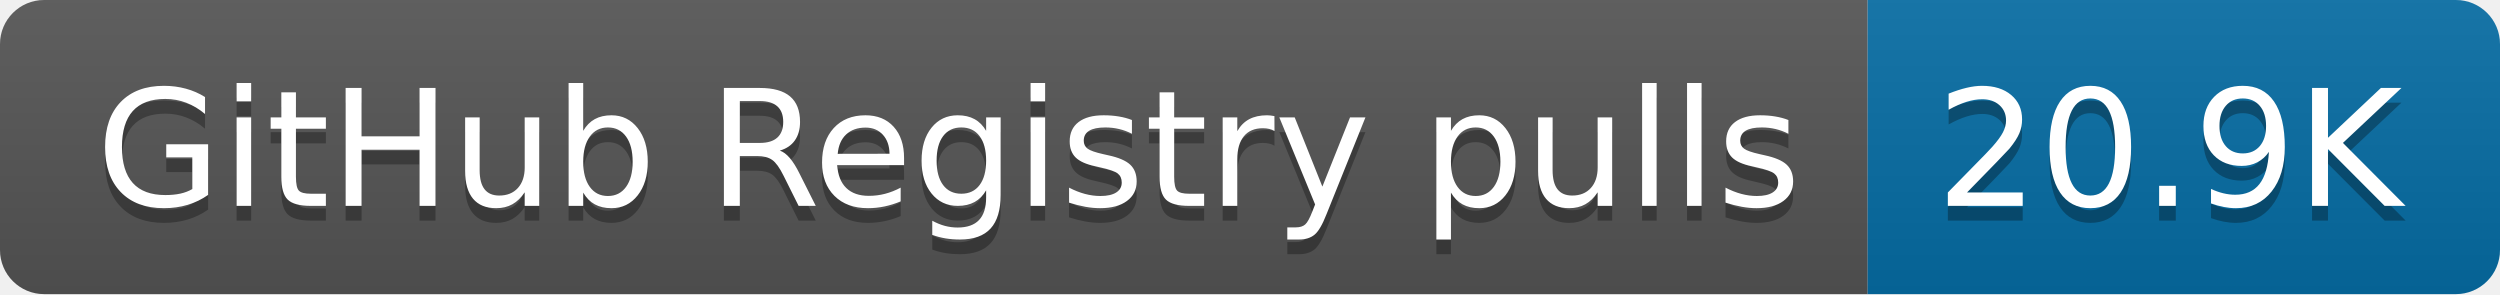
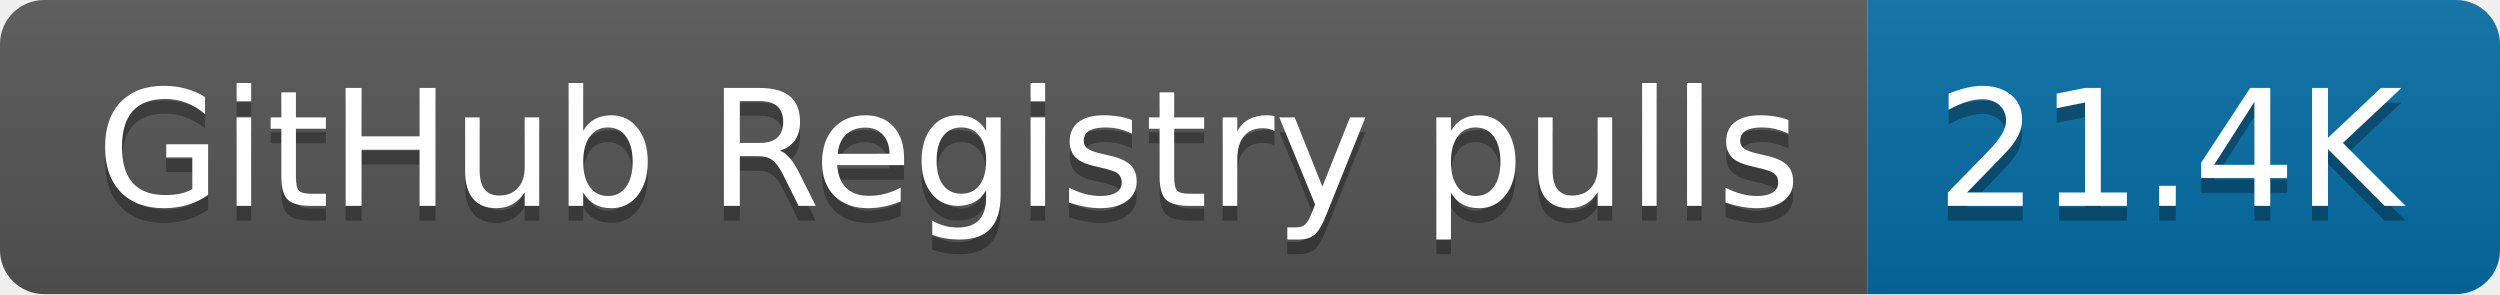
- <svg xmlns="http://www.w3.org/2000/svg" width="170" height="20" role="img" aria-label="GitHub Registry pulls: 20.9K">
+ <svg xmlns="http://www.w3.org/2000/svg" width="170" height="20" role="img" aria-label="GitHub Registry pulls: 21.4K">
  <linearGradient id="s" x2="0" y2="100%">
    <stop offset="0" stop-color="#bbb" stop-opacity=".1" />
    <stop offset="1" stop-opacity=".1" />
  </linearGradient>
  <clipPath id="r">
    <rect width="170" height="20" rx="3" fill="#fff" />
  </clipPath>
  <g clip-path="url(#r)">
    <rect width="127" height="20" fill="#555" />
    <rect x="127" width="43" height="20" fill="#066da5" />
    <rect width="170" height="20" fill="url(#s)" />
  </g>
  <g fill="#fff" text-anchor="middle" font-family="Verdana,Geneva,DejaVu Sans,sans-serif" text-rendering="geometricPrecision" font-size="110">
    <text aria-hidden="true" x="645" y="150" fill="#010101" fill-opacity=".3" transform="scale(.1)" textLength="1170">GitHub Registry pulls</text>
    <text x="645" y="140" transform="scale(.1)" fill="#fff" textLength="1170">GitHub Registry pulls</text>
-     <text aria-hidden="true" x="1475" y="150" fill="#010101" fill-opacity=".3" transform="scale(.1)" textLength="330">20.9K</text>
-     <text x="1475" y="140" transform="scale(.1)" fill="#fff" textLength="330">20.9K</text>
+     <text aria-hidden="true" x="1475" y="150" fill="#010101" fill-opacity=".3" transform="scale(.1)" textLength="330">21.4K</text>
+     <text x="1475" y="140" transform="scale(.1)" fill="#fff" textLength="330">21.4K</text>
  </g>
</svg>
